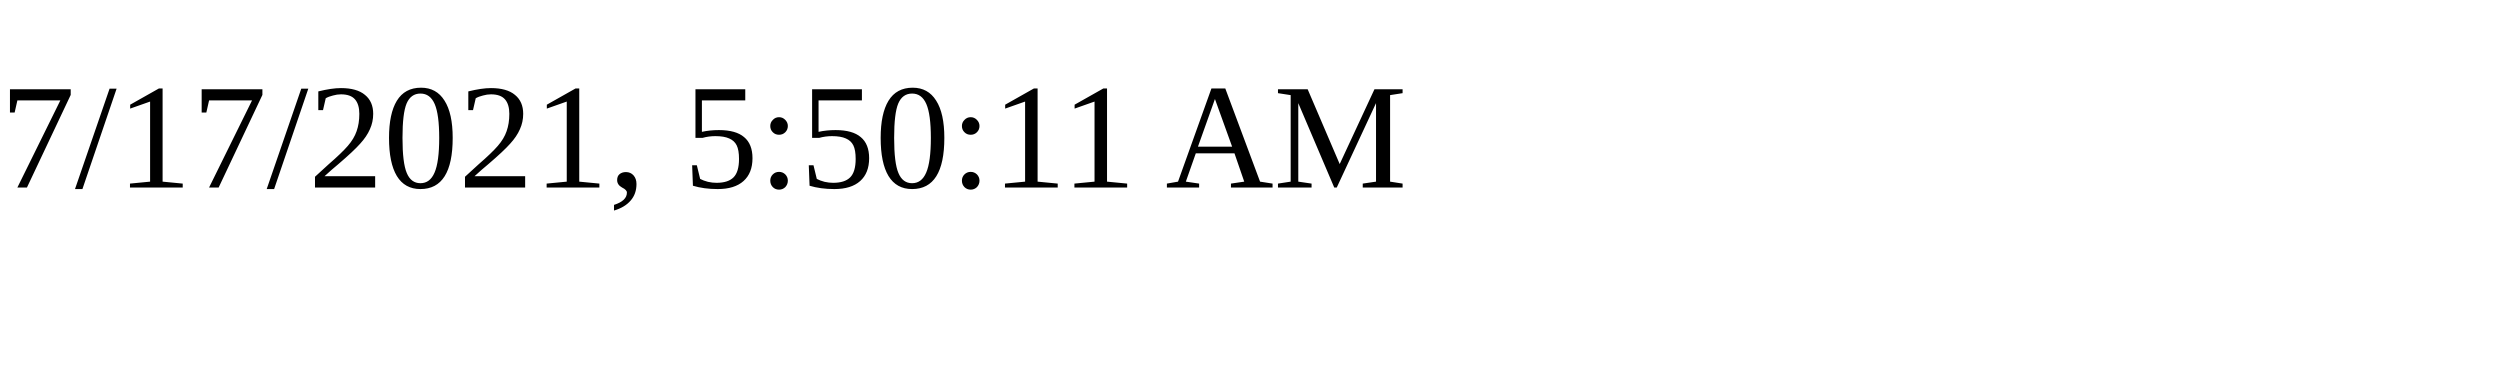
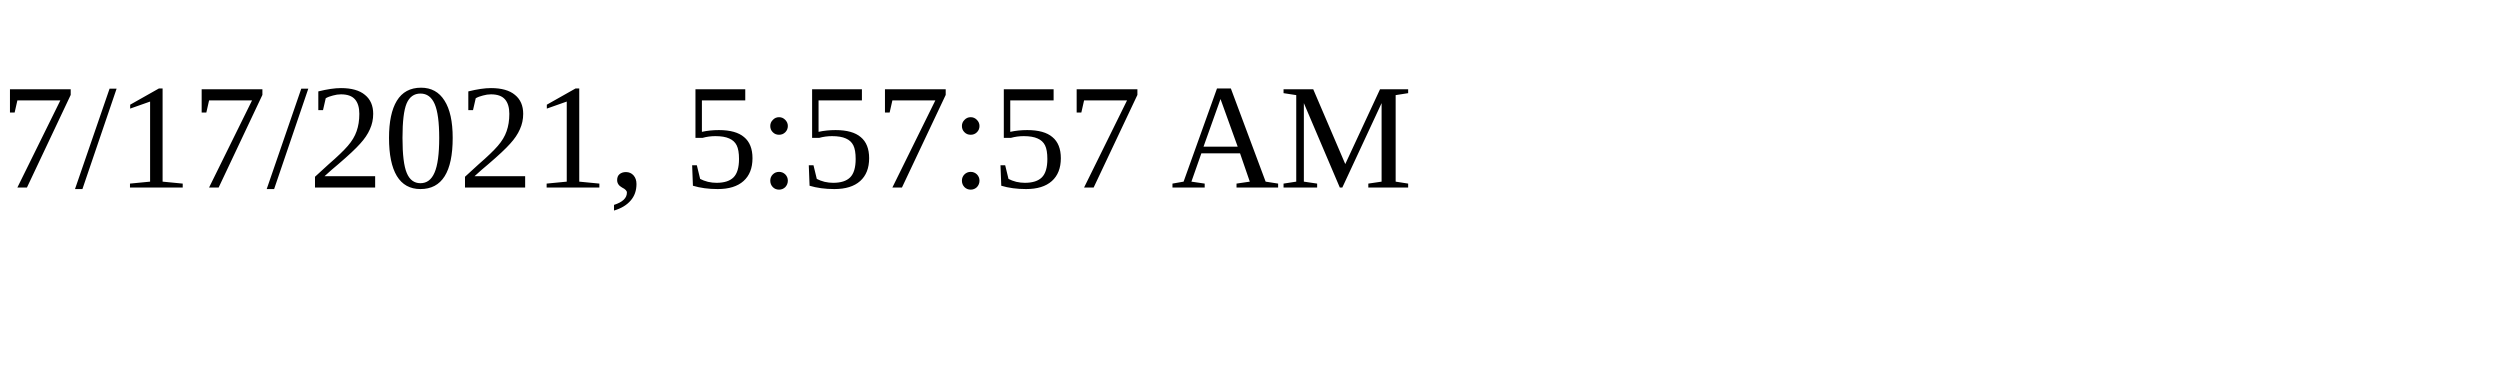
<svg xmlns="http://www.w3.org/2000/svg" height="30" width="200">
-   <text x="0" y="15">7/17/2021, 5:50:11 AM</text>
+   <text x="0" y="15">7/17/2021, 5:57:57 AM</text>
</svg>
